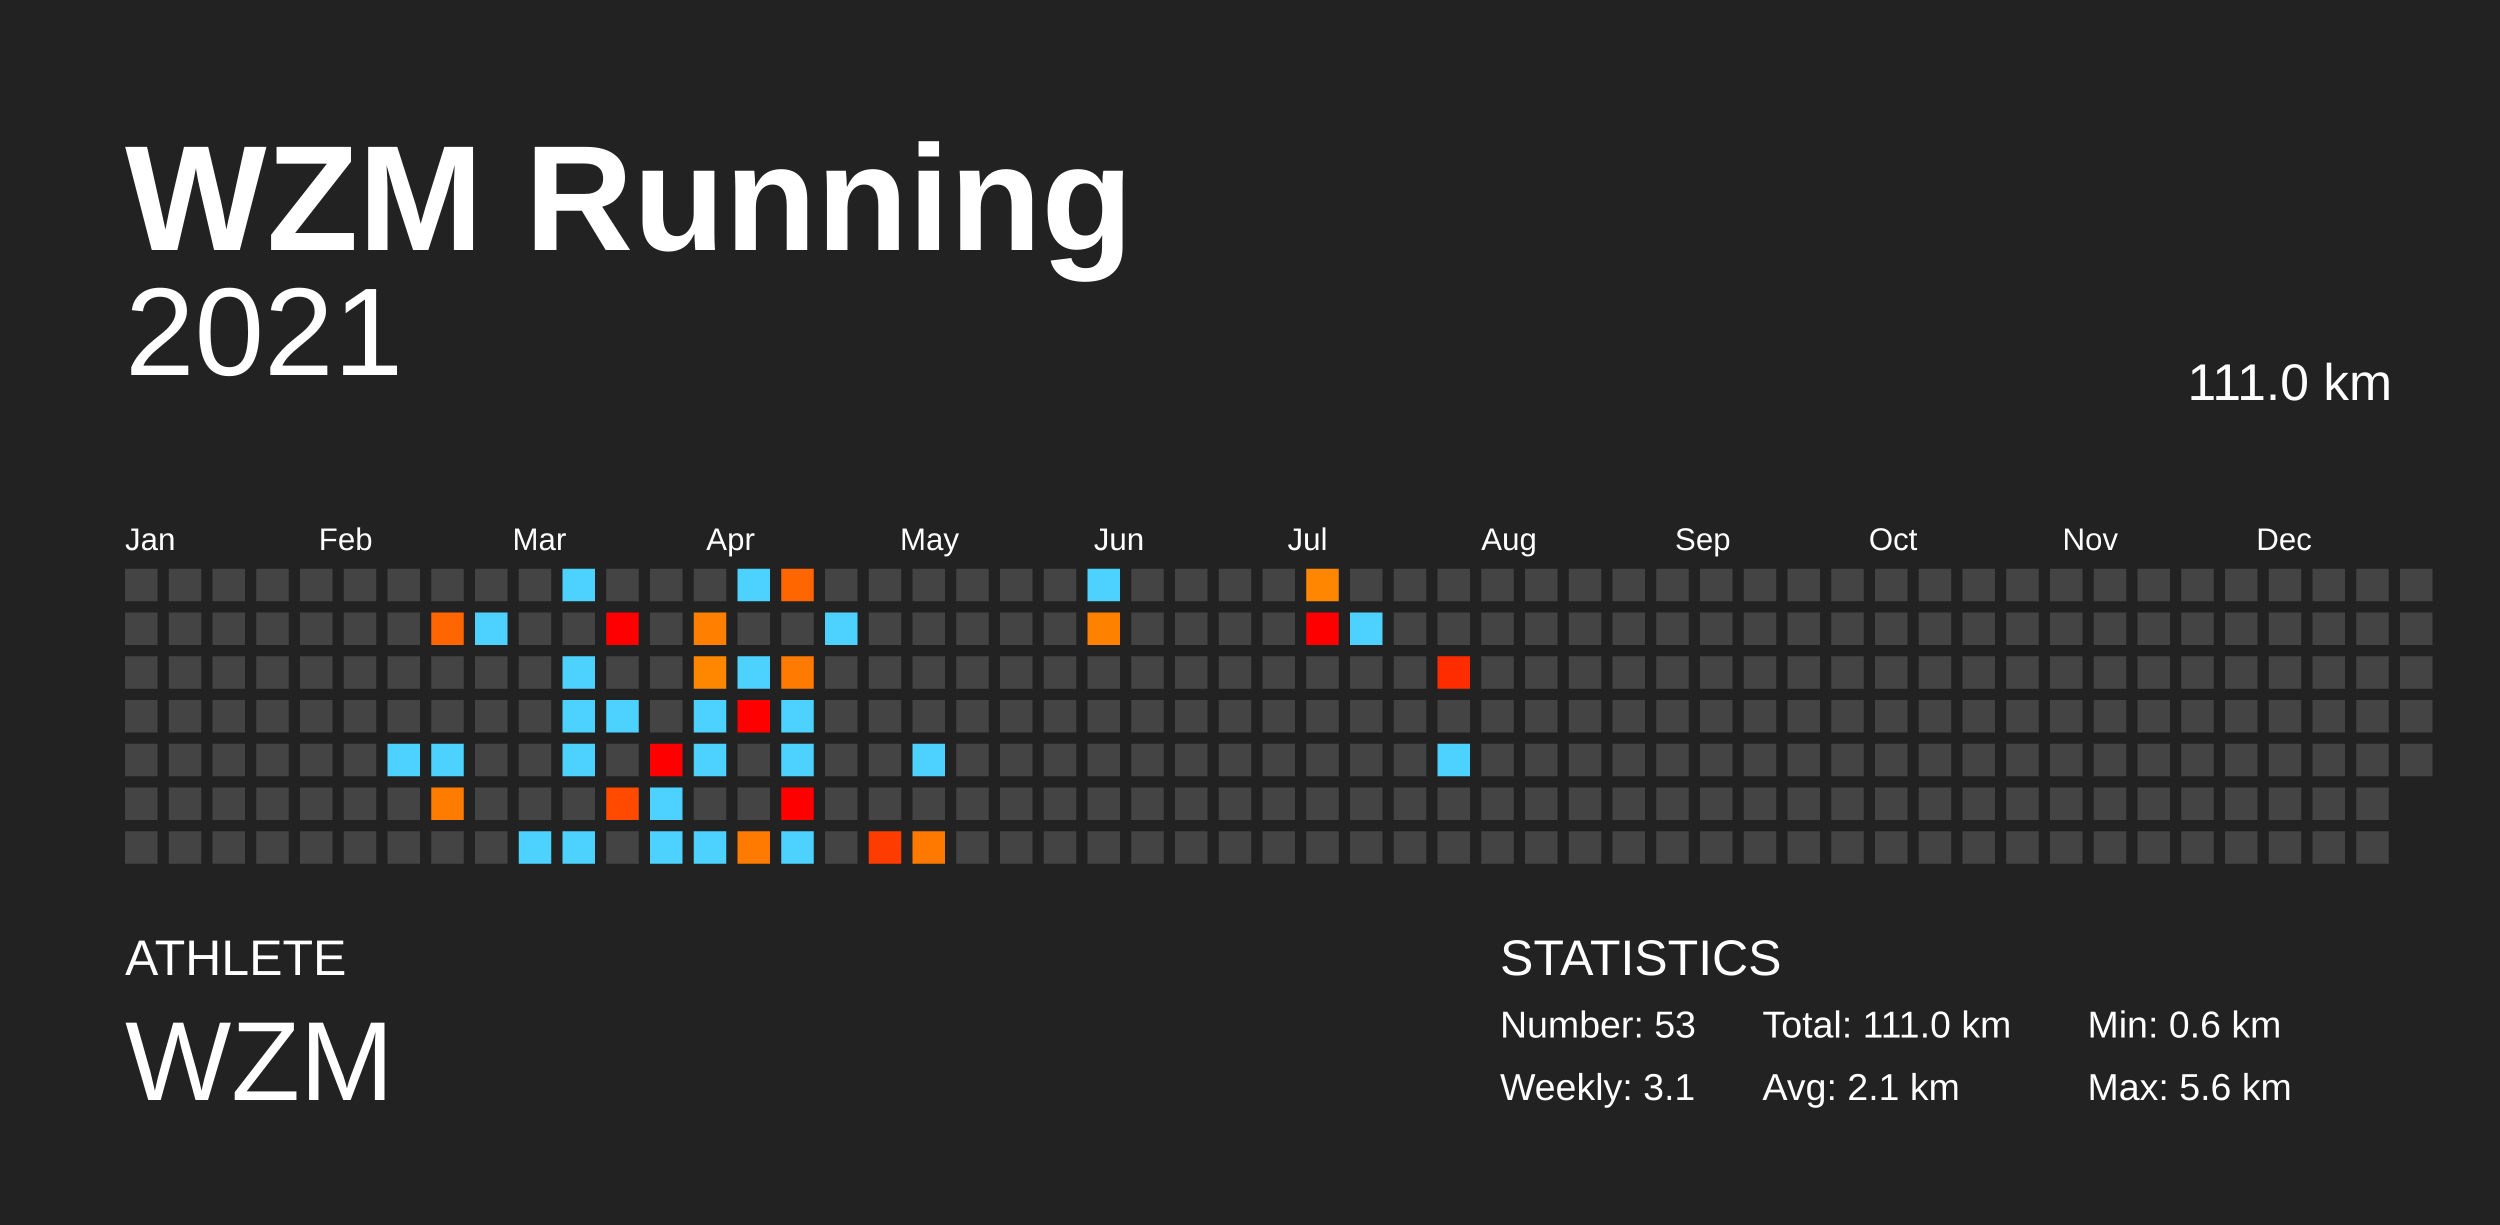
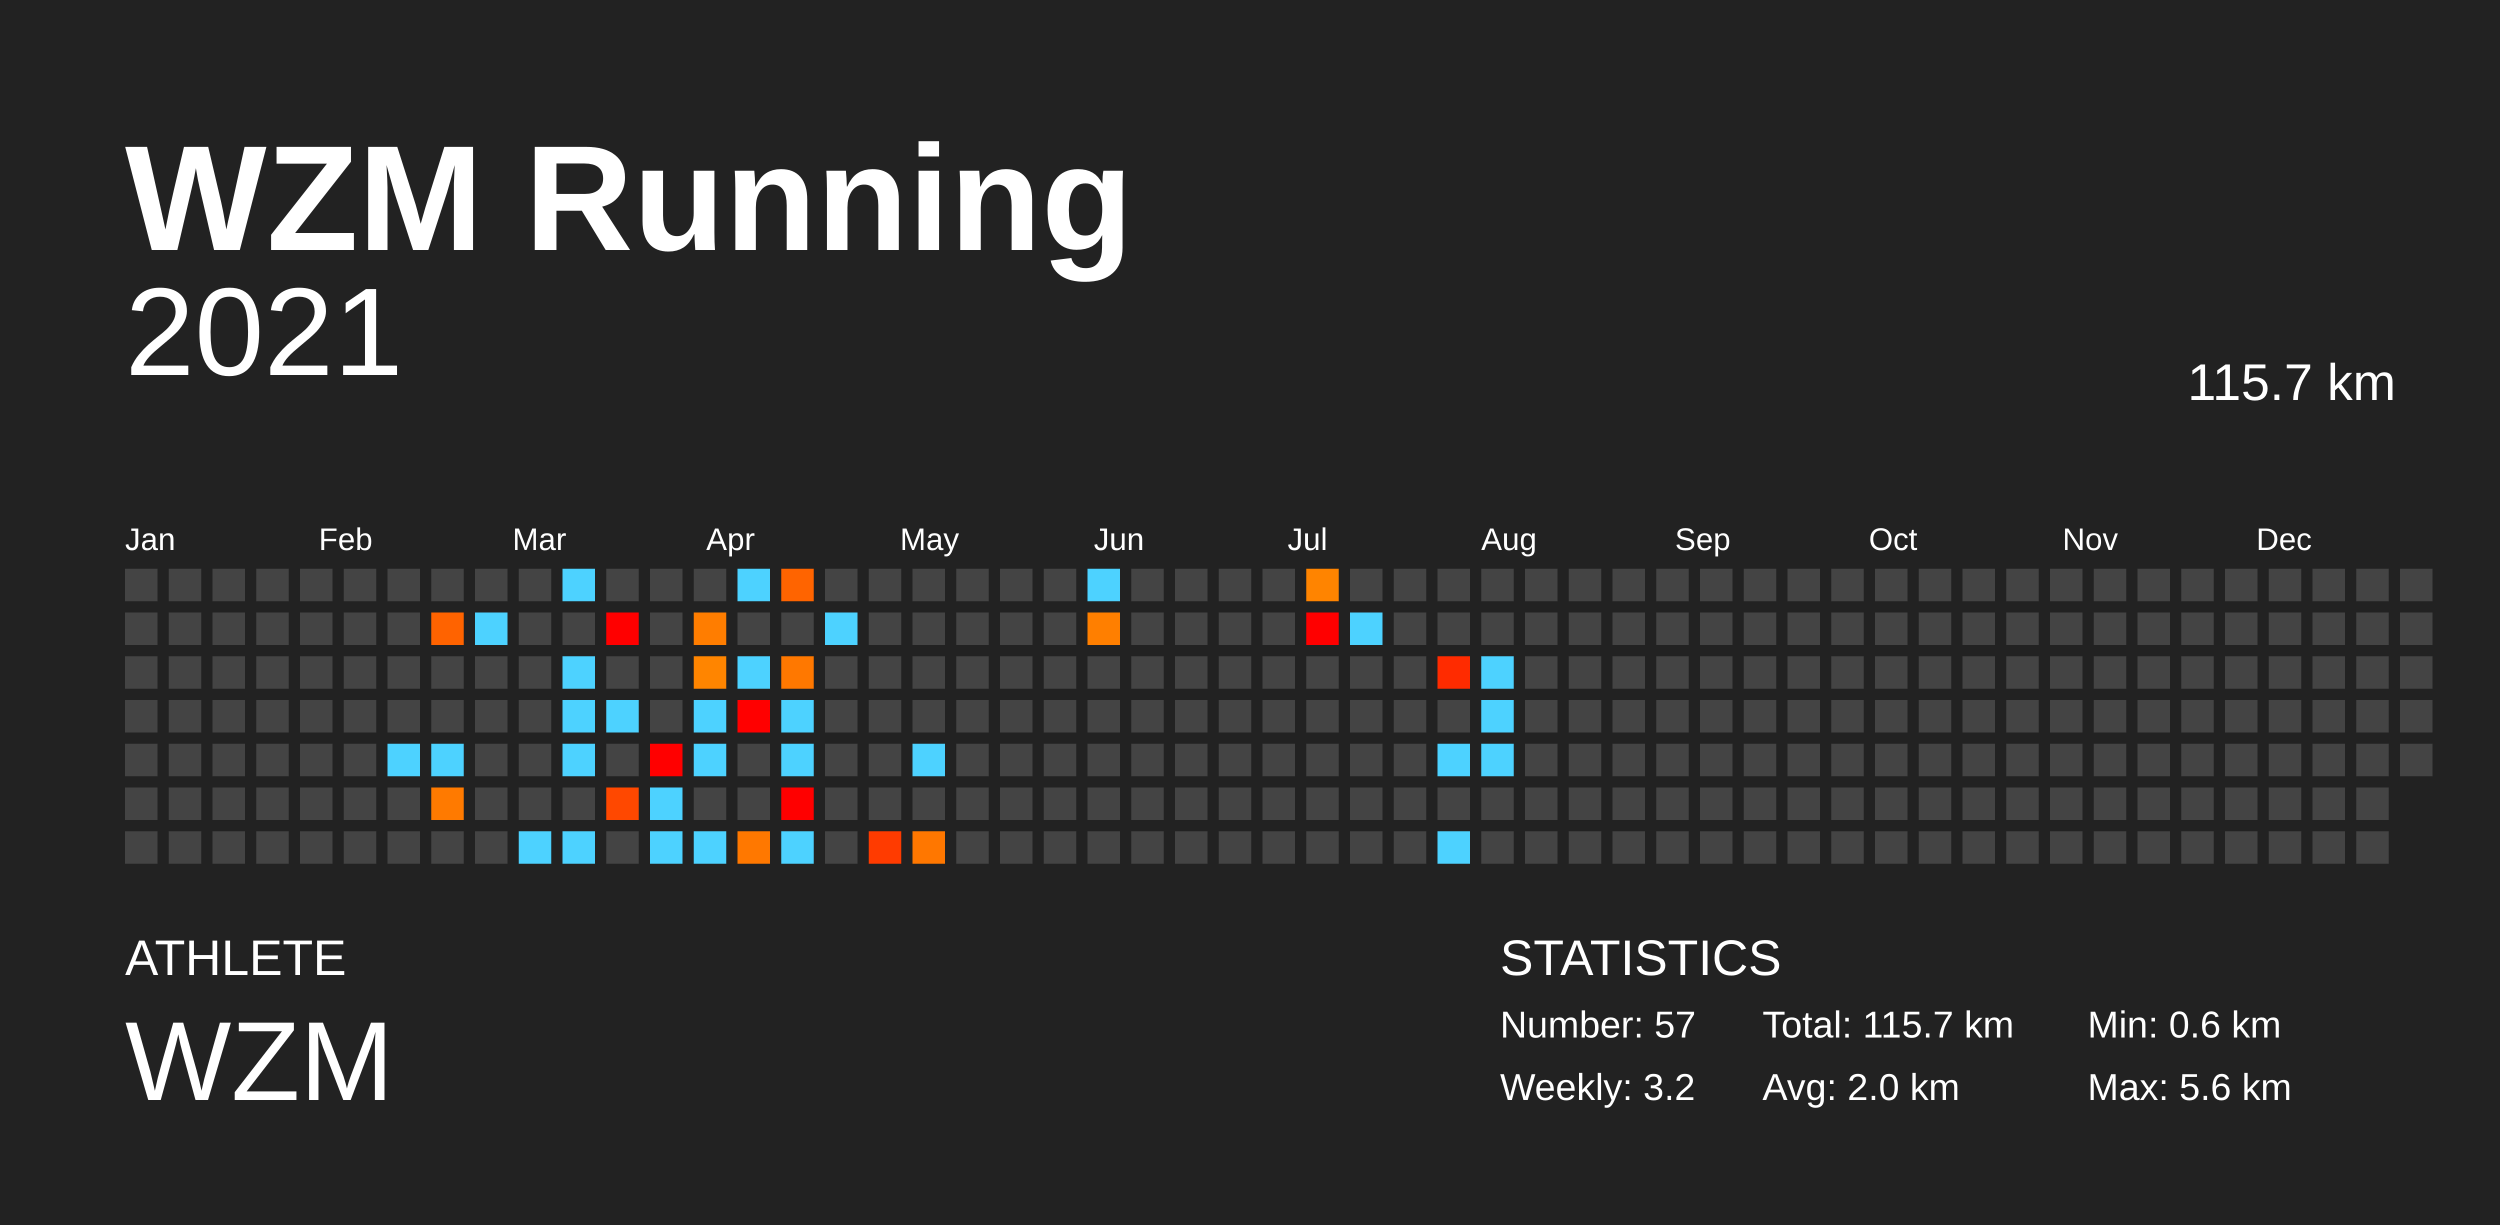
<svg xmlns="http://www.w3.org/2000/svg" baseProfile="full" height="98mm" version="1.1" viewBox="0,0,200,98" width="200mm">
  <defs />
  <rect fill="#222222" height="98" width="200" x="0" y="0" />
  <text fill="#FFFFFF" style="font-size:12px; font-family:Arial; font-weight:bold;" x="10" y="20">WZM Running</text>
  <text fill="#FFFFFF" style="font-size:4px; font-family:Arial" x="10" y="78">ATHLETE</text>
  <text fill="#FFFFFF" style="font-size:9px; font-family:Arial" x="10" y="88">WZM</text>
  <text fill="#FFFFFF" style="font-size:4px; font-family:Arial" x="120" y="78">STATISTICS</text>
-   <text fill="#FFFFFF" style="font-size:3px; font-family:Arial" x="120" y="83">Number: 53</text>
-   <text fill="#FFFFFF" style="font-size:3px; font-family:Arial" x="120" y="88">Weekly: 3.1</text>
-   <text fill="#FFFFFF" style="font-size:3px; font-family:Arial" x="141" y="83">Total: 111.0 km</text>
-   <text fill="#FFFFFF" style="font-size:3px; font-family:Arial" x="141" y="88">Avg: 2.1 km</text>
+   <text fill="#FFFFFF" style="font-size:3px; font-family:Arial" x="120" y="83">Number: 57</text>
+   <text fill="#FFFFFF" style="font-size:3px; font-family:Arial" x="120" y="88">Weekly: 3.2</text>
+   <text fill="#FFFFFF" style="font-size:3px; font-family:Arial" x="141" y="83">Total: 115.7 km</text>
+   <text fill="#FFFFFF" style="font-size:3px; font-family:Arial" x="141" y="88">Avg: 2.0 km</text>
  <text fill="#FFFFFF" style="font-size:3px; font-family:Arial" x="167" y="83">Min: 0.6 km</text>
  <text fill="#FFFFFF" style="font-size:3px; font-family:Arial" x="167" y="88">Max: 5.6 km</text>
  <text alignment-baseline="hanging" fill="#FFFFFF" style="font-size:10.0px; font-family:Arial;" x="10" y="30">2021</text>
-   <text alignment-baseline="hanging" fill="#FFFFFF" style="font-size:4.125px; font-family:Arial;" x="175" y="32">111.0 km</text>
+   <text alignment-baseline="hanging" fill="#FFFFFF" style="font-size:4.125px; font-family:Arial;" x="175" y="32">115.7 km</text>
  <text fill="#FFFFFF" style="font-size:2.5px; font-family:Arial" x="10.0" y="44">Jan</text>
  <text fill="#FFFFFF" style="font-size:2.5px; font-family:Arial" x="25.5" y="44">Feb</text>
  <text fill="#FFFFFF" style="font-size:2.5px; font-family:Arial" x="41.0" y="44">Mar</text>
  <text fill="#FFFFFF" style="font-size:2.5px; font-family:Arial" x="56.5" y="44">Apr</text>
  <text fill="#FFFFFF" style="font-size:2.5px; font-family:Arial" x="72.0" y="44">May</text>
  <text fill="#FFFFFF" style="font-size:2.5px; font-family:Arial" x="87.5" y="44">Jun</text>
  <text fill="#FFFFFF" style="font-size:2.5px; font-family:Arial" x="103.0" y="44">Jul</text>
  <text fill="#FFFFFF" style="font-size:2.5px; font-family:Arial" x="118.5" y="44">Aug</text>
  <text fill="#FFFFFF" style="font-size:2.5px; font-family:Arial" x="134.0" y="44">Sep</text>
  <text fill="#FFFFFF" style="font-size:2.5px; font-family:Arial" x="149.5" y="44">Oct</text>
  <text fill="#FFFFFF" style="font-size:2.5px; font-family:Arial" x="165.0" y="44">Nov</text>
  <text fill="#FFFFFF" style="font-size:2.5px; font-family:Arial" x="180.5" y="44">Dec</text>
  <rect fill="#444444" height="2.6" width="2.6" x="10.0" y="45.5" />
  <rect fill="#444444" height="2.6" width="2.6" x="10.0" y="49.0" />
  <rect fill="#444444" height="2.6" width="2.6" x="10.0" y="52.5" />
  <rect fill="#444444" height="2.6" width="2.6" x="10.0" y="56.0" />
  <rect fill="#444444" height="2.6" width="2.6" x="10.0" y="59.5" />
  <rect fill="#444444" height="2.6" width="2.6" x="10.0" y="63.0" />
  <rect fill="#444444" height="2.6" width="2.6" x="10.0" y="66.5" />
  <rect fill="#444444" height="2.6" width="2.6" x="13.5" y="45.5" />
  <rect fill="#444444" height="2.6" width="2.6" x="13.5" y="49.0" />
  <rect fill="#444444" height="2.6" width="2.6" x="13.5" y="52.5" />
  <rect fill="#444444" height="2.6" width="2.6" x="13.5" y="56.0" />
  <rect fill="#444444" height="2.6" width="2.6" x="13.5" y="59.5" />
  <rect fill="#444444" height="2.6" width="2.6" x="13.5" y="63.0" />
  <rect fill="#444444" height="2.6" width="2.6" x="13.5" y="66.5" />
  <rect fill="#444444" height="2.6" width="2.6" x="17.0" y="45.5" />
  <rect fill="#444444" height="2.6" width="2.6" x="17.0" y="49.0" />
  <rect fill="#444444" height="2.6" width="2.6" x="17.0" y="52.5" />
  <rect fill="#444444" height="2.6" width="2.6" x="17.0" y="56.0" />
  <rect fill="#444444" height="2.6" width="2.6" x="17.0" y="59.5" />
  <rect fill="#444444" height="2.6" width="2.6" x="17.0" y="63.0" />
  <rect fill="#444444" height="2.6" width="2.6" x="17.0" y="66.5" />
  <rect fill="#444444" height="2.6" width="2.6" x="20.5" y="45.5" />
  <rect fill="#444444" height="2.6" width="2.6" x="20.5" y="49.0" />
  <rect fill="#444444" height="2.6" width="2.6" x="20.5" y="52.5" />
  <rect fill="#444444" height="2.6" width="2.6" x="20.5" y="56.0" />
  <rect fill="#444444" height="2.6" width="2.6" x="20.5" y="59.5" />
  <rect fill="#444444" height="2.6" width="2.6" x="20.5" y="63.0" />
  <rect fill="#444444" height="2.6" width="2.6" x="20.5" y="66.5" />
  <rect fill="#444444" height="2.6" width="2.6" x="24.0" y="45.5" />
  <rect fill="#444444" height="2.6" width="2.6" x="24.0" y="49.0" />
  <rect fill="#444444" height="2.6" width="2.6" x="24.0" y="52.5" />
  <rect fill="#444444" height="2.6" width="2.6" x="24.0" y="56.0" />
  <rect fill="#444444" height="2.6" width="2.6" x="24.0" y="59.5" />
  <rect fill="#444444" height="2.6" width="2.6" x="24.0" y="63.0" />
  <rect fill="#444444" height="2.6" width="2.6" x="24.0" y="66.5" />
  <rect fill="#444444" height="2.6" width="2.6" x="27.5" y="45.5" />
  <rect fill="#444444" height="2.6" width="2.6" x="27.5" y="49.0" />
  <rect fill="#444444" height="2.6" width="2.6" x="27.5" y="52.5" />
  <rect fill="#444444" height="2.6" width="2.6" x="27.5" y="56.0" />
  <rect fill="#444444" height="2.6" width="2.6" x="27.5" y="59.5" />
  <rect fill="#444444" height="2.6" width="2.6" x="27.5" y="63.0" />
  <rect fill="#444444" height="2.6" width="2.6" x="27.5" y="66.5" />
  <rect fill="#444444" height="2.6" width="2.6" x="31.0" y="45.5" />
  <rect fill="#444444" height="2.6" width="2.6" x="31.0" y="49.0" />
  <rect fill="#444444" height="2.6" width="2.6" x="31.0" y="52.5" />
  <rect fill="#444444" height="2.6" width="2.6" x="31.0" y="56.0" />
  <rect fill="#4dd2ff" height="2.6" width="2.6" x="31.0" y="59.5" />
  <rect fill="#444444" height="2.6" width="2.6" x="31.0" y="63.0" />
  <rect fill="#444444" height="2.6" width="2.6" x="31.0" y="66.5" />
  <rect fill="#444444" height="2.6" width="2.6" x="34.5" y="45.5" />
-   <rect fill="#ff6500" height="2.6" width="2.6" x="34.5" y="49.0" />
+   <rect fill="#ff6300" height="2.6" width="2.6" x="34.5" y="49.0" />
  <rect fill="#444444" height="2.6" width="2.6" x="34.5" y="52.5" />
  <rect fill="#444444" height="2.6" width="2.6" x="34.5" y="56.0" />
  <rect fill="#4dd2ff" height="2.6" width="2.6" x="34.5" y="59.5" />
-   <rect fill="#ff7c00" height="2.6" width="2.6" x="34.5" y="63.0" />
+   <rect fill="#ff7a00" height="2.6" width="2.6" x="34.5" y="63.0" />
  <rect fill="#444444" height="2.6" width="2.6" x="34.5" y="66.5" />
  <rect fill="#444444" height="2.6" width="2.6" x="38.0" y="45.5" />
  <rect fill="#4dd2ff" height="2.6" width="2.6" x="38.0" y="49.0" />
  <rect fill="#444444" height="2.6" width="2.6" x="38.0" y="52.5" />
  <rect fill="#444444" height="2.6" width="2.6" x="38.0" y="56.0" />
  <rect fill="#444444" height="2.6" width="2.6" x="38.0" y="59.5" />
  <rect fill="#444444" height="2.6" width="2.6" x="38.0" y="63.0" />
  <rect fill="#444444" height="2.6" width="2.6" x="38.0" y="66.5" />
  <rect fill="#444444" height="2.6" width="2.6" x="41.5" y="45.5" />
  <rect fill="#444444" height="2.6" width="2.6" x="41.5" y="49.0" />
  <rect fill="#444444" height="2.6" width="2.6" x="41.5" y="52.5" />
  <rect fill="#444444" height="2.6" width="2.6" x="41.5" y="56.0" />
  <rect fill="#444444" height="2.6" width="2.6" x="41.5" y="59.5" />
  <rect fill="#444444" height="2.6" width="2.6" x="41.5" y="63.0" />
  <rect fill="#4dd2ff" height="2.6" width="2.6" x="41.5" y="66.5" />
  <rect fill="#4dd2ff" height="2.6" width="2.6" x="45.0" y="45.5" />
  <rect fill="#444444" height="2.6" width="2.6" x="45.0" y="49.0" />
  <rect fill="#4dd2ff" height="2.6" width="2.6" x="45.0" y="52.5" />
  <rect fill="#4dd2ff" height="2.6" width="2.6" x="45.0" y="56.0" />
  <rect fill="#4dd2ff" height="2.6" width="2.6" x="45.0" y="59.5" />
  <rect fill="#444444" height="2.6" width="2.6" x="45.0" y="63.0" />
  <rect fill="#4dd2ff" height="2.6" width="2.6" x="45.0" y="66.5" />
  <rect fill="#444444" height="2.6" width="2.6" x="48.5" y="45.5" />
  <rect fill="red" height="2.6" width="2.6" x="48.5" y="49.0" />
  <rect fill="#444444" height="2.6" width="2.6" x="48.5" y="52.5" />
  <rect fill="#4dd2ff" height="2.6" width="2.6" x="48.5" y="56.0" />
  <rect fill="#444444" height="2.6" width="2.6" x="48.5" y="59.5" />
-   <rect fill="#ff4a00" height="2.6" width="2.6" x="48.5" y="63.0" />
+   <rect fill="#ff4800" height="2.6" width="2.6" x="48.5" y="63.0" />
  <rect fill="#444444" height="2.6" width="2.6" x="48.5" y="66.5" />
  <rect fill="#444444" height="2.6" width="2.6" x="52.0" y="45.5" />
  <rect fill="#444444" height="2.6" width="2.6" x="52.0" y="49.0" />
  <rect fill="#444444" height="2.6" width="2.6" x="52.0" y="52.5" />
  <rect fill="#444444" height="2.6" width="2.6" x="52.0" y="56.0" />
  <rect fill="red" height="2.6" width="2.6" x="52.0" y="59.5" />
  <rect fill="#4dd2ff" height="2.6" width="2.6" x="52.0" y="63.0" />
  <rect fill="#4dd2ff" height="2.6" width="2.6" x="52.0" y="66.5" />
  <rect fill="#444444" height="2.6" width="2.6" x="55.5" y="45.5" />
-   <rect fill="#ff7f00" height="2.6" width="2.6" x="55.5" y="49.0" />
-   <rect fill="#ff8700" height="2.6" width="2.6" x="55.5" y="52.5" />
+   <rect fill="#ff7d00" height="2.6" width="2.6" x="55.5" y="49.0" />
+   <rect fill="#ff8500" height="2.6" width="2.6" x="55.5" y="52.5" />
  <rect fill="#4dd2ff" height="2.6" width="2.6" x="55.5" y="56.0" />
  <rect fill="#4dd2ff" height="2.6" width="2.6" x="55.5" y="59.5" />
  <rect fill="#444444" height="2.6" width="2.6" x="55.5" y="63.0" />
  <rect fill="#4dd2ff" height="2.6" width="2.6" x="55.5" y="66.5" />
  <rect fill="#4dd2ff" height="2.6" width="2.6" x="59.0" y="45.5" />
  <rect fill="#444444" height="2.6" width="2.6" x="59.0" y="49.0" />
  <rect fill="#4dd2ff" height="2.6" width="2.6" x="59.0" y="52.5" />
  <rect fill="red" height="2.6" width="2.6" x="59.0" y="56.0" />
  <rect fill="#444444" height="2.6" width="2.6" x="59.0" y="59.5" />
  <rect fill="#444444" height="2.6" width="2.6" x="59.0" y="63.0" />
-   <rect fill="#ff7a00" height="2.6" width="2.6" x="59.0" y="66.5" />
-   <rect fill="#ff6600" height="2.6" width="2.6" x="62.5" y="45.5" />
+   <rect fill="#ff7800" height="2.6" width="2.6" x="59.0" y="66.5" />
+   <rect fill="#ff6400" height="2.6" width="2.6" x="62.5" y="45.5" />
  <rect fill="#444444" height="2.6" width="2.6" x="62.5" y="49.0" />
-   <rect fill="#ff7a00" height="2.6" width="2.6" x="62.5" y="52.5" />
+   <rect fill="#ff7800" height="2.6" width="2.6" x="62.5" y="52.5" />
  <rect fill="#4dd2ff" height="2.6" width="2.6" x="62.5" y="56.0" />
  <rect fill="#4dd2ff" height="2.6" width="2.6" x="62.5" y="59.5" />
  <rect fill="red" height="2.6" width="2.6" x="62.5" y="63.0" />
  <rect fill="#4dd2ff" height="2.6" width="2.6" x="62.5" y="66.5" />
  <rect fill="#444444" height="2.6" width="2.6" x="66.0" y="45.5" />
  <rect fill="#4dd2ff" height="2.6" width="2.6" x="66.0" y="49.0" />
  <rect fill="#444444" height="2.6" width="2.6" x="66.0" y="52.5" />
  <rect fill="#444444" height="2.6" width="2.6" x="66.0" y="56.0" />
  <rect fill="#444444" height="2.6" width="2.6" x="66.0" y="59.5" />
  <rect fill="#444444" height="2.6" width="2.6" x="66.0" y="63.0" />
  <rect fill="#444444" height="2.6" width="2.6" x="66.0" y="66.5" />
  <rect fill="#444444" height="2.6" width="2.6" x="69.5" y="45.5" />
  <rect fill="#444444" height="2.6" width="2.6" x="69.5" y="49.0" />
  <rect fill="#444444" height="2.6" width="2.6" x="69.5" y="52.5" />
  <rect fill="#444444" height="2.6" width="2.6" x="69.5" y="56.0" />
  <rect fill="#444444" height="2.6" width="2.6" x="69.5" y="59.5" />
  <rect fill="#444444" height="2.6" width="2.6" x="69.5" y="63.0" />
-   <rect fill="#ff3c00" height="2.6" width="2.6" x="69.5" y="66.5" />
+   <rect fill="#ff3b00" height="2.6" width="2.6" x="69.5" y="66.5" />
  <rect fill="#444444" height="2.6" width="2.6" x="73.0" y="45.5" />
  <rect fill="#444444" height="2.6" width="2.6" x="73.0" y="49.0" />
  <rect fill="#444444" height="2.6" width="2.6" x="73.0" y="52.5" />
  <rect fill="#444444" height="2.6" width="2.6" x="73.0" y="56.0" />
  <rect fill="#4dd2ff" height="2.6" width="2.6" x="73.0" y="59.5" />
  <rect fill="#444444" height="2.6" width="2.6" x="73.0" y="63.0" />
-   <rect fill="#ff7900" height="2.6" width="2.6" x="73.0" y="66.5" />
+   <rect fill="#ff7700" height="2.6" width="2.6" x="73.0" y="66.5" />
  <rect fill="#444444" height="2.6" width="2.6" x="76.5" y="45.5" />
  <rect fill="#444444" height="2.6" width="2.6" x="76.5" y="49.0" />
  <rect fill="#444444" height="2.6" width="2.6" x="76.5" y="52.5" />
  <rect fill="#444444" height="2.6" width="2.6" x="76.5" y="56.0" />
  <rect fill="#444444" height="2.6" width="2.6" x="76.5" y="59.5" />
  <rect fill="#444444" height="2.6" width="2.6" x="76.5" y="63.0" />
  <rect fill="#444444" height="2.6" width="2.6" x="76.5" y="66.5" />
  <rect fill="#444444" height="2.6" width="2.6" x="80.0" y="45.5" />
  <rect fill="#444444" height="2.6" width="2.6" x="80.0" y="49.0" />
  <rect fill="#444444" height="2.6" width="2.6" x="80.0" y="52.5" />
  <rect fill="#444444" height="2.6" width="2.6" x="80.0" y="56.0" />
  <rect fill="#444444" height="2.6" width="2.6" x="80.0" y="59.5" />
  <rect fill="#444444" height="2.6" width="2.6" x="80.0" y="63.0" />
  <rect fill="#444444" height="2.6" width="2.6" x="80.0" y="66.5" />
  <rect fill="#444444" height="2.6" width="2.6" x="83.5" y="45.5" />
  <rect fill="#444444" height="2.6" width="2.6" x="83.5" y="49.0" />
  <rect fill="#444444" height="2.6" width="2.6" x="83.5" y="52.5" />
  <rect fill="#444444" height="2.6" width="2.6" x="83.5" y="56.0" />
  <rect fill="#444444" height="2.6" width="2.6" x="83.5" y="59.5" />
  <rect fill="#444444" height="2.6" width="2.6" x="83.5" y="63.0" />
  <rect fill="#444444" height="2.6" width="2.6" x="83.5" y="66.5" />
  <rect fill="#4dd2ff" height="2.6" width="2.6" x="87.0" y="45.5" />
-   <rect fill="#ff8100" height="2.6" width="2.6" x="87.0" y="49.0" />
+   <rect fill="#ff7f00" height="2.6" width="2.6" x="87.0" y="49.0" />
  <rect fill="#444444" height="2.6" width="2.6" x="87.0" y="52.5" />
  <rect fill="#444444" height="2.6" width="2.6" x="87.0" y="56.0" />
  <rect fill="#444444" height="2.6" width="2.6" x="87.0" y="59.5" />
  <rect fill="#444444" height="2.6" width="2.6" x="87.0" y="63.0" />
  <rect fill="#444444" height="2.6" width="2.6" x="87.0" y="66.5" />
  <rect fill="#444444" height="2.6" width="2.6" x="90.5" y="45.5" />
  <rect fill="#444444" height="2.6" width="2.6" x="90.5" y="49.0" />
  <rect fill="#444444" height="2.6" width="2.6" x="90.5" y="52.5" />
  <rect fill="#444444" height="2.6" width="2.6" x="90.5" y="56.0" />
  <rect fill="#444444" height="2.6" width="2.6" x="90.5" y="59.5" />
  <rect fill="#444444" height="2.6" width="2.6" x="90.5" y="63.0" />
  <rect fill="#444444" height="2.6" width="2.6" x="90.5" y="66.5" />
  <rect fill="#444444" height="2.6" width="2.6" x="94.0" y="45.5" />
  <rect fill="#444444" height="2.6" width="2.6" x="94.0" y="49.0" />
  <rect fill="#444444" height="2.6" width="2.6" x="94.0" y="52.5" />
  <rect fill="#444444" height="2.6" width="2.6" x="94.0" y="56.0" />
  <rect fill="#444444" height="2.6" width="2.6" x="94.0" y="59.5" />
  <rect fill="#444444" height="2.6" width="2.6" x="94.0" y="63.0" />
  <rect fill="#444444" height="2.6" width="2.6" x="94.0" y="66.5" />
  <rect fill="#444444" height="2.6" width="2.6" x="97.5" y="45.5" />
  <rect fill="#444444" height="2.6" width="2.6" x="97.5" y="49.0" />
  <rect fill="#444444" height="2.6" width="2.6" x="97.5" y="52.5" />
  <rect fill="#444444" height="2.6" width="2.6" x="97.5" y="56.0" />
  <rect fill="#444444" height="2.6" width="2.6" x="97.5" y="59.5" />
  <rect fill="#444444" height="2.6" width="2.6" x="97.5" y="63.0" />
  <rect fill="#444444" height="2.6" width="2.6" x="97.5" y="66.5" />
  <rect fill="#444444" height="2.6" width="2.6" x="101.0" y="45.5" />
  <rect fill="#444444" height="2.6" width="2.6" x="101.0" y="49.0" />
  <rect fill="#444444" height="2.6" width="2.6" x="101.0" y="52.5" />
  <rect fill="#444444" height="2.6" width="2.6" x="101.0" y="56.0" />
  <rect fill="#444444" height="2.6" width="2.6" x="101.0" y="59.5" />
  <rect fill="#444444" height="2.6" width="2.6" x="101.0" y="63.0" />
  <rect fill="#444444" height="2.6" width="2.6" x="101.0" y="66.5" />
-   <rect fill="#ff8600" height="2.6" width="2.6" x="104.5" y="45.5" />
+   <rect fill="#ff8400" height="2.6" width="2.6" x="104.5" y="45.5" />
  <rect fill="red" height="2.6" width="2.6" x="104.5" y="49.0" />
  <rect fill="#444444" height="2.6" width="2.6" x="104.5" y="52.5" />
  <rect fill="#444444" height="2.6" width="2.6" x="104.5" y="56.0" />
  <rect fill="#444444" height="2.6" width="2.6" x="104.5" y="59.5" />
  <rect fill="#444444" height="2.6" width="2.6" x="104.5" y="63.0" />
  <rect fill="#444444" height="2.6" width="2.6" x="104.5" y="66.5" />
  <rect fill="#444444" height="2.6" width="2.6" x="108.0" y="45.5" />
  <rect fill="#4dd2ff" height="2.6" width="2.6" x="108.0" y="49.0" />
  <rect fill="#444444" height="2.6" width="2.6" x="108.0" y="52.5" />
  <rect fill="#444444" height="2.6" width="2.6" x="108.0" y="56.0" />
  <rect fill="#444444" height="2.6" width="2.6" x="108.0" y="59.5" />
  <rect fill="#444444" height="2.6" width="2.6" x="108.0" y="63.0" />
  <rect fill="#444444" height="2.6" width="2.6" x="108.0" y="66.5" />
  <rect fill="#444444" height="2.6" width="2.6" x="111.5" y="45.5" />
  <rect fill="#444444" height="2.6" width="2.6" x="111.5" y="49.0" />
  <rect fill="#444444" height="2.6" width="2.6" x="111.5" y="52.5" />
  <rect fill="#444444" height="2.6" width="2.6" x="111.5" y="56.0" />
  <rect fill="#444444" height="2.6" width="2.6" x="111.5" y="59.5" />
  <rect fill="#444444" height="2.6" width="2.6" x="111.5" y="63.0" />
  <rect fill="#444444" height="2.6" width="2.6" x="111.5" y="66.5" />
  <rect fill="#444444" height="2.6" width="2.6" x="115.0" y="45.5" />
  <rect fill="#444444" height="2.6" width="2.6" x="115.0" y="49.0" />
-   <rect fill="#ff2c00" height="2.6" width="2.6" x="115.0" y="52.5" />
+   <rect fill="#ff2b00" height="2.6" width="2.6" x="115.0" y="52.5" />
  <rect fill="#444444" height="2.6" width="2.6" x="115.0" y="56.0" />
  <rect fill="#4dd2ff" height="2.6" width="2.6" x="115.0" y="59.5" />
  <rect fill="#444444" height="2.6" width="2.6" x="115.0" y="63.0" />
-   <rect fill="#444444" height="2.6" width="2.6" x="115.0" y="66.5" />
+   <rect fill="#4dd2ff" height="2.6" width="2.6" x="115.0" y="66.5" />
  <rect fill="#444444" height="2.6" width="2.6" x="118.5" y="45.5" />
  <rect fill="#444444" height="2.6" width="2.6" x="118.5" y="49.0" />
-   <rect fill="#444444" height="2.6" width="2.6" x="118.5" y="52.5" />
-   <rect fill="#444444" height="2.6" width="2.6" x="118.5" y="56.0" />
-   <rect fill="#444444" height="2.6" width="2.6" x="118.5" y="59.5" />
+   <rect fill="#4dd2ff" height="2.6" width="2.6" x="118.5" y="52.5" />
+   <rect fill="#4dd2ff" height="2.6" width="2.6" x="118.5" y="56.0" />
+   <rect fill="#4dd2ff" height="2.6" width="2.6" x="118.5" y="59.5" />
  <rect fill="#444444" height="2.6" width="2.6" x="118.5" y="63.0" />
  <rect fill="#444444" height="2.6" width="2.6" x="118.5" y="66.5" />
  <rect fill="#444444" height="2.6" width="2.6" x="122.0" y="45.5" />
  <rect fill="#444444" height="2.6" width="2.6" x="122.0" y="49.0" />
  <rect fill="#444444" height="2.6" width="2.6" x="122.0" y="52.5" />
  <rect fill="#444444" height="2.6" width="2.6" x="122.0" y="56.0" />
  <rect fill="#444444" height="2.6" width="2.6" x="122.0" y="59.5" />
  <rect fill="#444444" height="2.6" width="2.6" x="122.0" y="63.0" />
  <rect fill="#444444" height="2.6" width="2.6" x="122.0" y="66.5" />
  <rect fill="#444444" height="2.6" width="2.6" x="125.5" y="45.5" />
  <rect fill="#444444" height="2.6" width="2.6" x="125.5" y="49.0" />
  <rect fill="#444444" height="2.6" width="2.6" x="125.5" y="52.5" />
  <rect fill="#444444" height="2.6" width="2.6" x="125.5" y="56.0" />
  <rect fill="#444444" height="2.6" width="2.6" x="125.5" y="59.5" />
  <rect fill="#444444" height="2.6" width="2.6" x="125.5" y="63.0" />
  <rect fill="#444444" height="2.6" width="2.6" x="125.5" y="66.5" />
  <rect fill="#444444" height="2.6" width="2.6" x="129.0" y="45.5" />
  <rect fill="#444444" height="2.6" width="2.6" x="129.0" y="49.0" />
  <rect fill="#444444" height="2.6" width="2.6" x="129.0" y="52.5" />
  <rect fill="#444444" height="2.6" width="2.6" x="129.0" y="56.0" />
  <rect fill="#444444" height="2.6" width="2.6" x="129.0" y="59.5" />
  <rect fill="#444444" height="2.6" width="2.6" x="129.0" y="63.0" />
  <rect fill="#444444" height="2.6" width="2.6" x="129.0" y="66.5" />
  <rect fill="#444444" height="2.6" width="2.6" x="132.5" y="45.5" />
  <rect fill="#444444" height="2.6" width="2.6" x="132.5" y="49.0" />
  <rect fill="#444444" height="2.6" width="2.6" x="132.5" y="52.5" />
  <rect fill="#444444" height="2.6" width="2.6" x="132.5" y="56.0" />
  <rect fill="#444444" height="2.6" width="2.6" x="132.5" y="59.5" />
  <rect fill="#444444" height="2.6" width="2.6" x="132.5" y="63.0" />
  <rect fill="#444444" height="2.6" width="2.6" x="132.5" y="66.5" />
  <rect fill="#444444" height="2.6" width="2.6" x="136.0" y="45.5" />
  <rect fill="#444444" height="2.6" width="2.6" x="136.0" y="49.0" />
  <rect fill="#444444" height="2.6" width="2.6" x="136.0" y="52.5" />
  <rect fill="#444444" height="2.6" width="2.6" x="136.0" y="56.0" />
  <rect fill="#444444" height="2.6" width="2.6" x="136.0" y="59.5" />
  <rect fill="#444444" height="2.6" width="2.6" x="136.0" y="63.0" />
  <rect fill="#444444" height="2.6" width="2.6" x="136.0" y="66.5" />
  <rect fill="#444444" height="2.6" width="2.6" x="139.5" y="45.5" />
  <rect fill="#444444" height="2.6" width="2.6" x="139.5" y="49.0" />
  <rect fill="#444444" height="2.6" width="2.6" x="139.5" y="52.5" />
  <rect fill="#444444" height="2.6" width="2.6" x="139.5" y="56.0" />
  <rect fill="#444444" height="2.6" width="2.6" x="139.5" y="59.5" />
  <rect fill="#444444" height="2.6" width="2.6" x="139.5" y="63.0" />
  <rect fill="#444444" height="2.6" width="2.6" x="139.5" y="66.5" />
  <rect fill="#444444" height="2.6" width="2.6" x="143.0" y="45.5" />
  <rect fill="#444444" height="2.6" width="2.6" x="143.0" y="49.0" />
  <rect fill="#444444" height="2.6" width="2.6" x="143.0" y="52.5" />
  <rect fill="#444444" height="2.6" width="2.6" x="143.0" y="56.0" />
  <rect fill="#444444" height="2.6" width="2.6" x="143.0" y="59.5" />
  <rect fill="#444444" height="2.6" width="2.6" x="143.0" y="63.0" />
  <rect fill="#444444" height="2.6" width="2.6" x="143.0" y="66.5" />
  <rect fill="#444444" height="2.6" width="2.6" x="146.5" y="45.5" />
  <rect fill="#444444" height="2.6" width="2.6" x="146.5" y="49.0" />
  <rect fill="#444444" height="2.6" width="2.6" x="146.5" y="52.5" />
  <rect fill="#444444" height="2.6" width="2.6" x="146.5" y="56.0" />
  <rect fill="#444444" height="2.6" width="2.6" x="146.5" y="59.5" />
  <rect fill="#444444" height="2.6" width="2.6" x="146.5" y="63.0" />
  <rect fill="#444444" height="2.6" width="2.6" x="146.5" y="66.5" />
  <rect fill="#444444" height="2.6" width="2.6" x="150.0" y="45.5" />
  <rect fill="#444444" height="2.6" width="2.6" x="150.0" y="49.0" />
  <rect fill="#444444" height="2.6" width="2.6" x="150.0" y="52.5" />
  <rect fill="#444444" height="2.6" width="2.6" x="150.0" y="56.0" />
  <rect fill="#444444" height="2.6" width="2.6" x="150.0" y="59.5" />
  <rect fill="#444444" height="2.6" width="2.6" x="150.0" y="63.0" />
  <rect fill="#444444" height="2.6" width="2.6" x="150.0" y="66.5" />
  <rect fill="#444444" height="2.6" width="2.6" x="153.5" y="45.5" />
  <rect fill="#444444" height="2.6" width="2.6" x="153.5" y="49.0" />
  <rect fill="#444444" height="2.6" width="2.6" x="153.5" y="52.5" />
  <rect fill="#444444" height="2.6" width="2.6" x="153.5" y="56.0" />
  <rect fill="#444444" height="2.6" width="2.6" x="153.5" y="59.5" />
  <rect fill="#444444" height="2.6" width="2.6" x="153.5" y="63.0" />
  <rect fill="#444444" height="2.6" width="2.6" x="153.5" y="66.5" />
  <rect fill="#444444" height="2.6" width="2.6" x="157.0" y="45.5" />
  <rect fill="#444444" height="2.6" width="2.6" x="157.0" y="49.0" />
  <rect fill="#444444" height="2.6" width="2.6" x="157.0" y="52.5" />
  <rect fill="#444444" height="2.6" width="2.6" x="157.0" y="56.0" />
  <rect fill="#444444" height="2.6" width="2.6" x="157.0" y="59.5" />
  <rect fill="#444444" height="2.6" width="2.6" x="157.0" y="63.0" />
  <rect fill="#444444" height="2.6" width="2.6" x="157.0" y="66.5" />
  <rect fill="#444444" height="2.6" width="2.6" x="160.5" y="45.5" />
  <rect fill="#444444" height="2.6" width="2.6" x="160.5" y="49.0" />
  <rect fill="#444444" height="2.6" width="2.6" x="160.5" y="52.5" />
  <rect fill="#444444" height="2.6" width="2.6" x="160.5" y="56.0" />
  <rect fill="#444444" height="2.6" width="2.6" x="160.5" y="59.5" />
  <rect fill="#444444" height="2.6" width="2.6" x="160.5" y="63.0" />
  <rect fill="#444444" height="2.6" width="2.6" x="160.5" y="66.5" />
  <rect fill="#444444" height="2.6" width="2.6" x="164.0" y="45.5" />
  <rect fill="#444444" height="2.6" width="2.6" x="164.0" y="49.0" />
  <rect fill="#444444" height="2.6" width="2.6" x="164.0" y="52.5" />
  <rect fill="#444444" height="2.6" width="2.6" x="164.0" y="56.0" />
  <rect fill="#444444" height="2.6" width="2.6" x="164.0" y="59.5" />
  <rect fill="#444444" height="2.6" width="2.6" x="164.0" y="63.0" />
  <rect fill="#444444" height="2.6" width="2.6" x="164.0" y="66.5" />
  <rect fill="#444444" height="2.6" width="2.6" x="167.5" y="45.5" />
  <rect fill="#444444" height="2.6" width="2.6" x="167.5" y="49.0" />
  <rect fill="#444444" height="2.6" width="2.6" x="167.5" y="52.5" />
  <rect fill="#444444" height="2.6" width="2.6" x="167.5" y="56.0" />
  <rect fill="#444444" height="2.6" width="2.6" x="167.5" y="59.5" />
  <rect fill="#444444" height="2.6" width="2.6" x="167.5" y="63.0" />
  <rect fill="#444444" height="2.6" width="2.6" x="167.5" y="66.5" />
  <rect fill="#444444" height="2.6" width="2.6" x="171.0" y="45.5" />
  <rect fill="#444444" height="2.6" width="2.6" x="171.0" y="49.0" />
  <rect fill="#444444" height="2.6" width="2.6" x="171.0" y="52.5" />
  <rect fill="#444444" height="2.6" width="2.6" x="171.0" y="56.0" />
  <rect fill="#444444" height="2.6" width="2.6" x="171.0" y="59.5" />
  <rect fill="#444444" height="2.6" width="2.6" x="171.0" y="63.0" />
  <rect fill="#444444" height="2.6" width="2.6" x="171.0" y="66.5" />
  <rect fill="#444444" height="2.6" width="2.6" x="174.5" y="45.5" />
  <rect fill="#444444" height="2.6" width="2.6" x="174.5" y="49.0" />
  <rect fill="#444444" height="2.6" width="2.6" x="174.5" y="52.5" />
  <rect fill="#444444" height="2.6" width="2.6" x="174.5" y="56.0" />
  <rect fill="#444444" height="2.6" width="2.6" x="174.5" y="59.5" />
  <rect fill="#444444" height="2.6" width="2.6" x="174.5" y="63.0" />
  <rect fill="#444444" height="2.6" width="2.6" x="174.5" y="66.5" />
  <rect fill="#444444" height="2.6" width="2.6" x="178.0" y="45.5" />
  <rect fill="#444444" height="2.6" width="2.6" x="178.0" y="49.0" />
  <rect fill="#444444" height="2.6" width="2.6" x="178.0" y="52.5" />
  <rect fill="#444444" height="2.6" width="2.6" x="178.0" y="56.0" />
  <rect fill="#444444" height="2.6" width="2.6" x="178.0" y="59.5" />
  <rect fill="#444444" height="2.6" width="2.6" x="178.0" y="63.0" />
  <rect fill="#444444" height="2.6" width="2.6" x="178.0" y="66.5" />
  <rect fill="#444444" height="2.6" width="2.6" x="181.5" y="45.5" />
  <rect fill="#444444" height="2.6" width="2.6" x="181.5" y="49.0" />
  <rect fill="#444444" height="2.6" width="2.6" x="181.5" y="52.5" />
  <rect fill="#444444" height="2.6" width="2.6" x="181.5" y="56.0" />
  <rect fill="#444444" height="2.6" width="2.6" x="181.5" y="59.5" />
  <rect fill="#444444" height="2.6" width="2.6" x="181.5" y="63.0" />
  <rect fill="#444444" height="2.6" width="2.6" x="181.5" y="66.5" />
  <rect fill="#444444" height="2.6" width="2.6" x="185.0" y="45.5" />
  <rect fill="#444444" height="2.6" width="2.6" x="185.0" y="49.0" />
  <rect fill="#444444" height="2.6" width="2.6" x="185.0" y="52.5" />
  <rect fill="#444444" height="2.6" width="2.6" x="185.0" y="56.0" />
  <rect fill="#444444" height="2.6" width="2.6" x="185.0" y="59.5" />
  <rect fill="#444444" height="2.6" width="2.6" x="185.0" y="63.0" />
  <rect fill="#444444" height="2.6" width="2.6" x="185.0" y="66.5" />
  <rect fill="#444444" height="2.6" width="2.6" x="188.5" y="45.5" />
  <rect fill="#444444" height="2.6" width="2.6" x="188.5" y="49.0" />
  <rect fill="#444444" height="2.6" width="2.6" x="188.5" y="52.5" />
  <rect fill="#444444" height="2.6" width="2.6" x="188.5" y="56.0" />
  <rect fill="#444444" height="2.6" width="2.6" x="188.5" y="59.5" />
  <rect fill="#444444" height="2.6" width="2.6" x="188.5" y="63.0" />
  <rect fill="#444444" height="2.6" width="2.6" x="188.5" y="66.5" />
  <rect fill="#444444" height="2.6" width="2.6" x="192.0" y="45.5" />
  <rect fill="#444444" height="2.6" width="2.6" x="192.0" y="49.0" />
  <rect fill="#444444" height="2.6" width="2.6" x="192.0" y="52.5" />
  <rect fill="#444444" height="2.6" width="2.6" x="192.0" y="56.0" />
  <rect fill="#444444" height="2.6" width="2.6" x="192.0" y="59.5" />
</svg>
